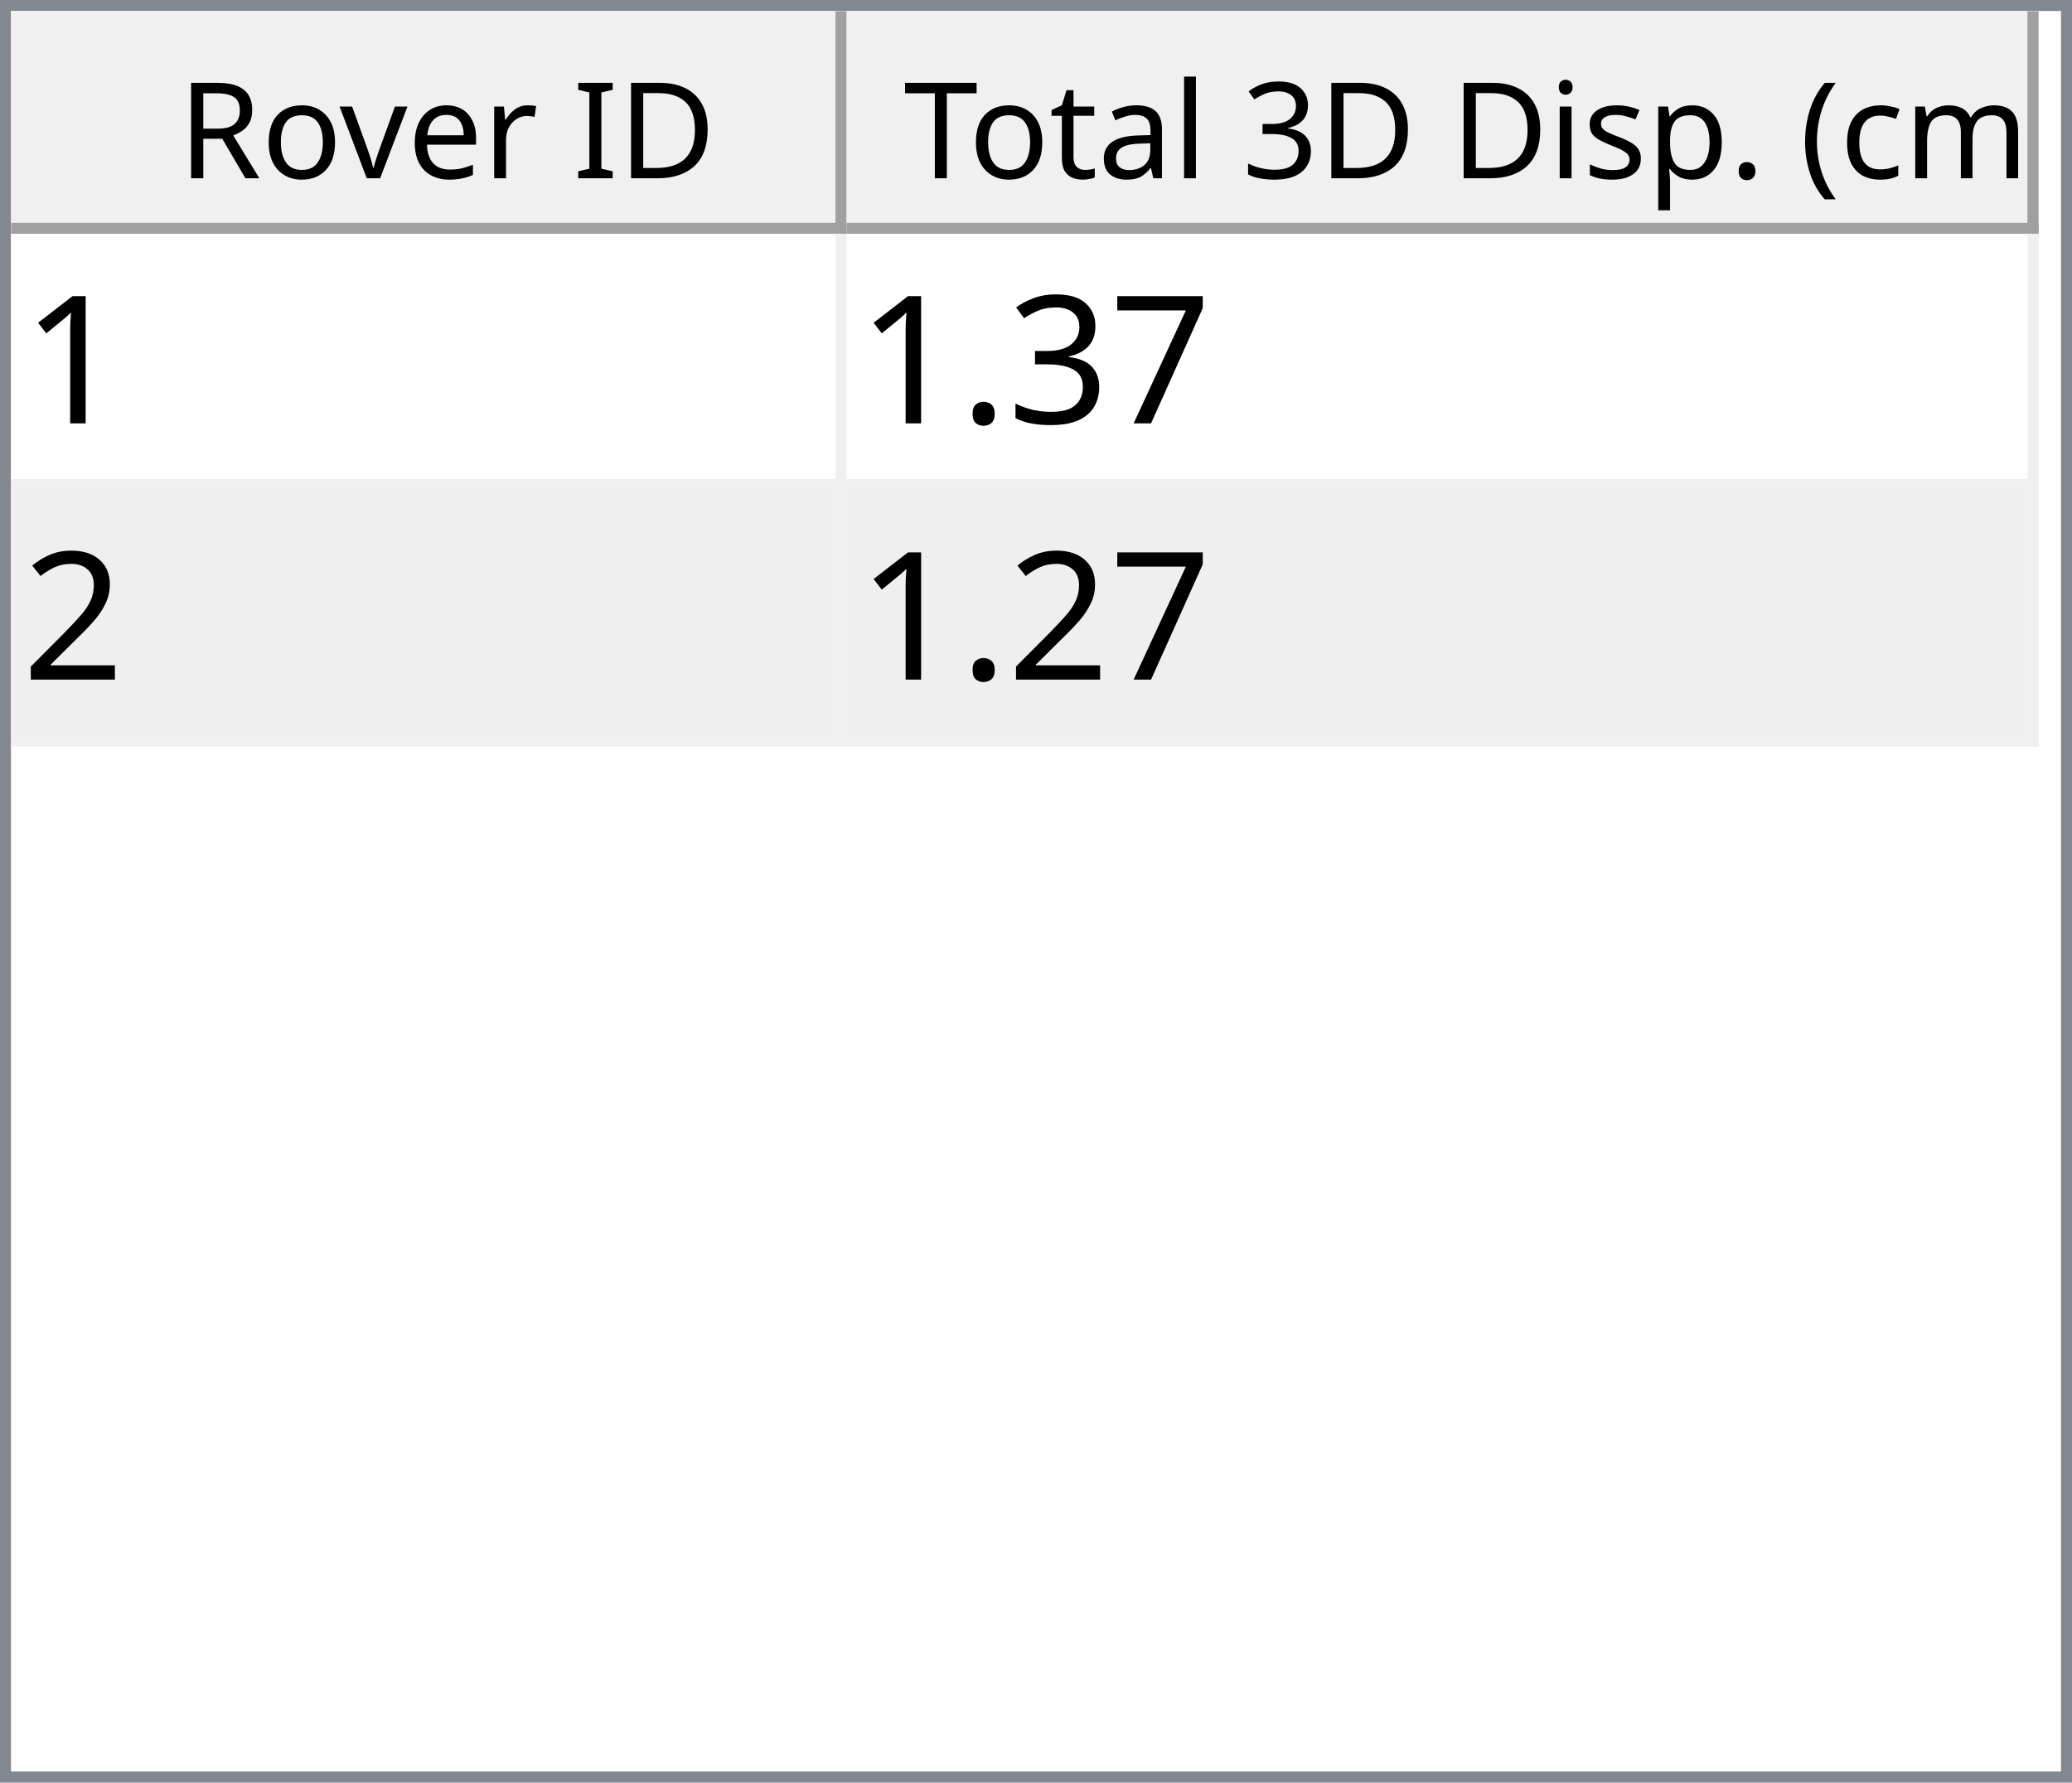
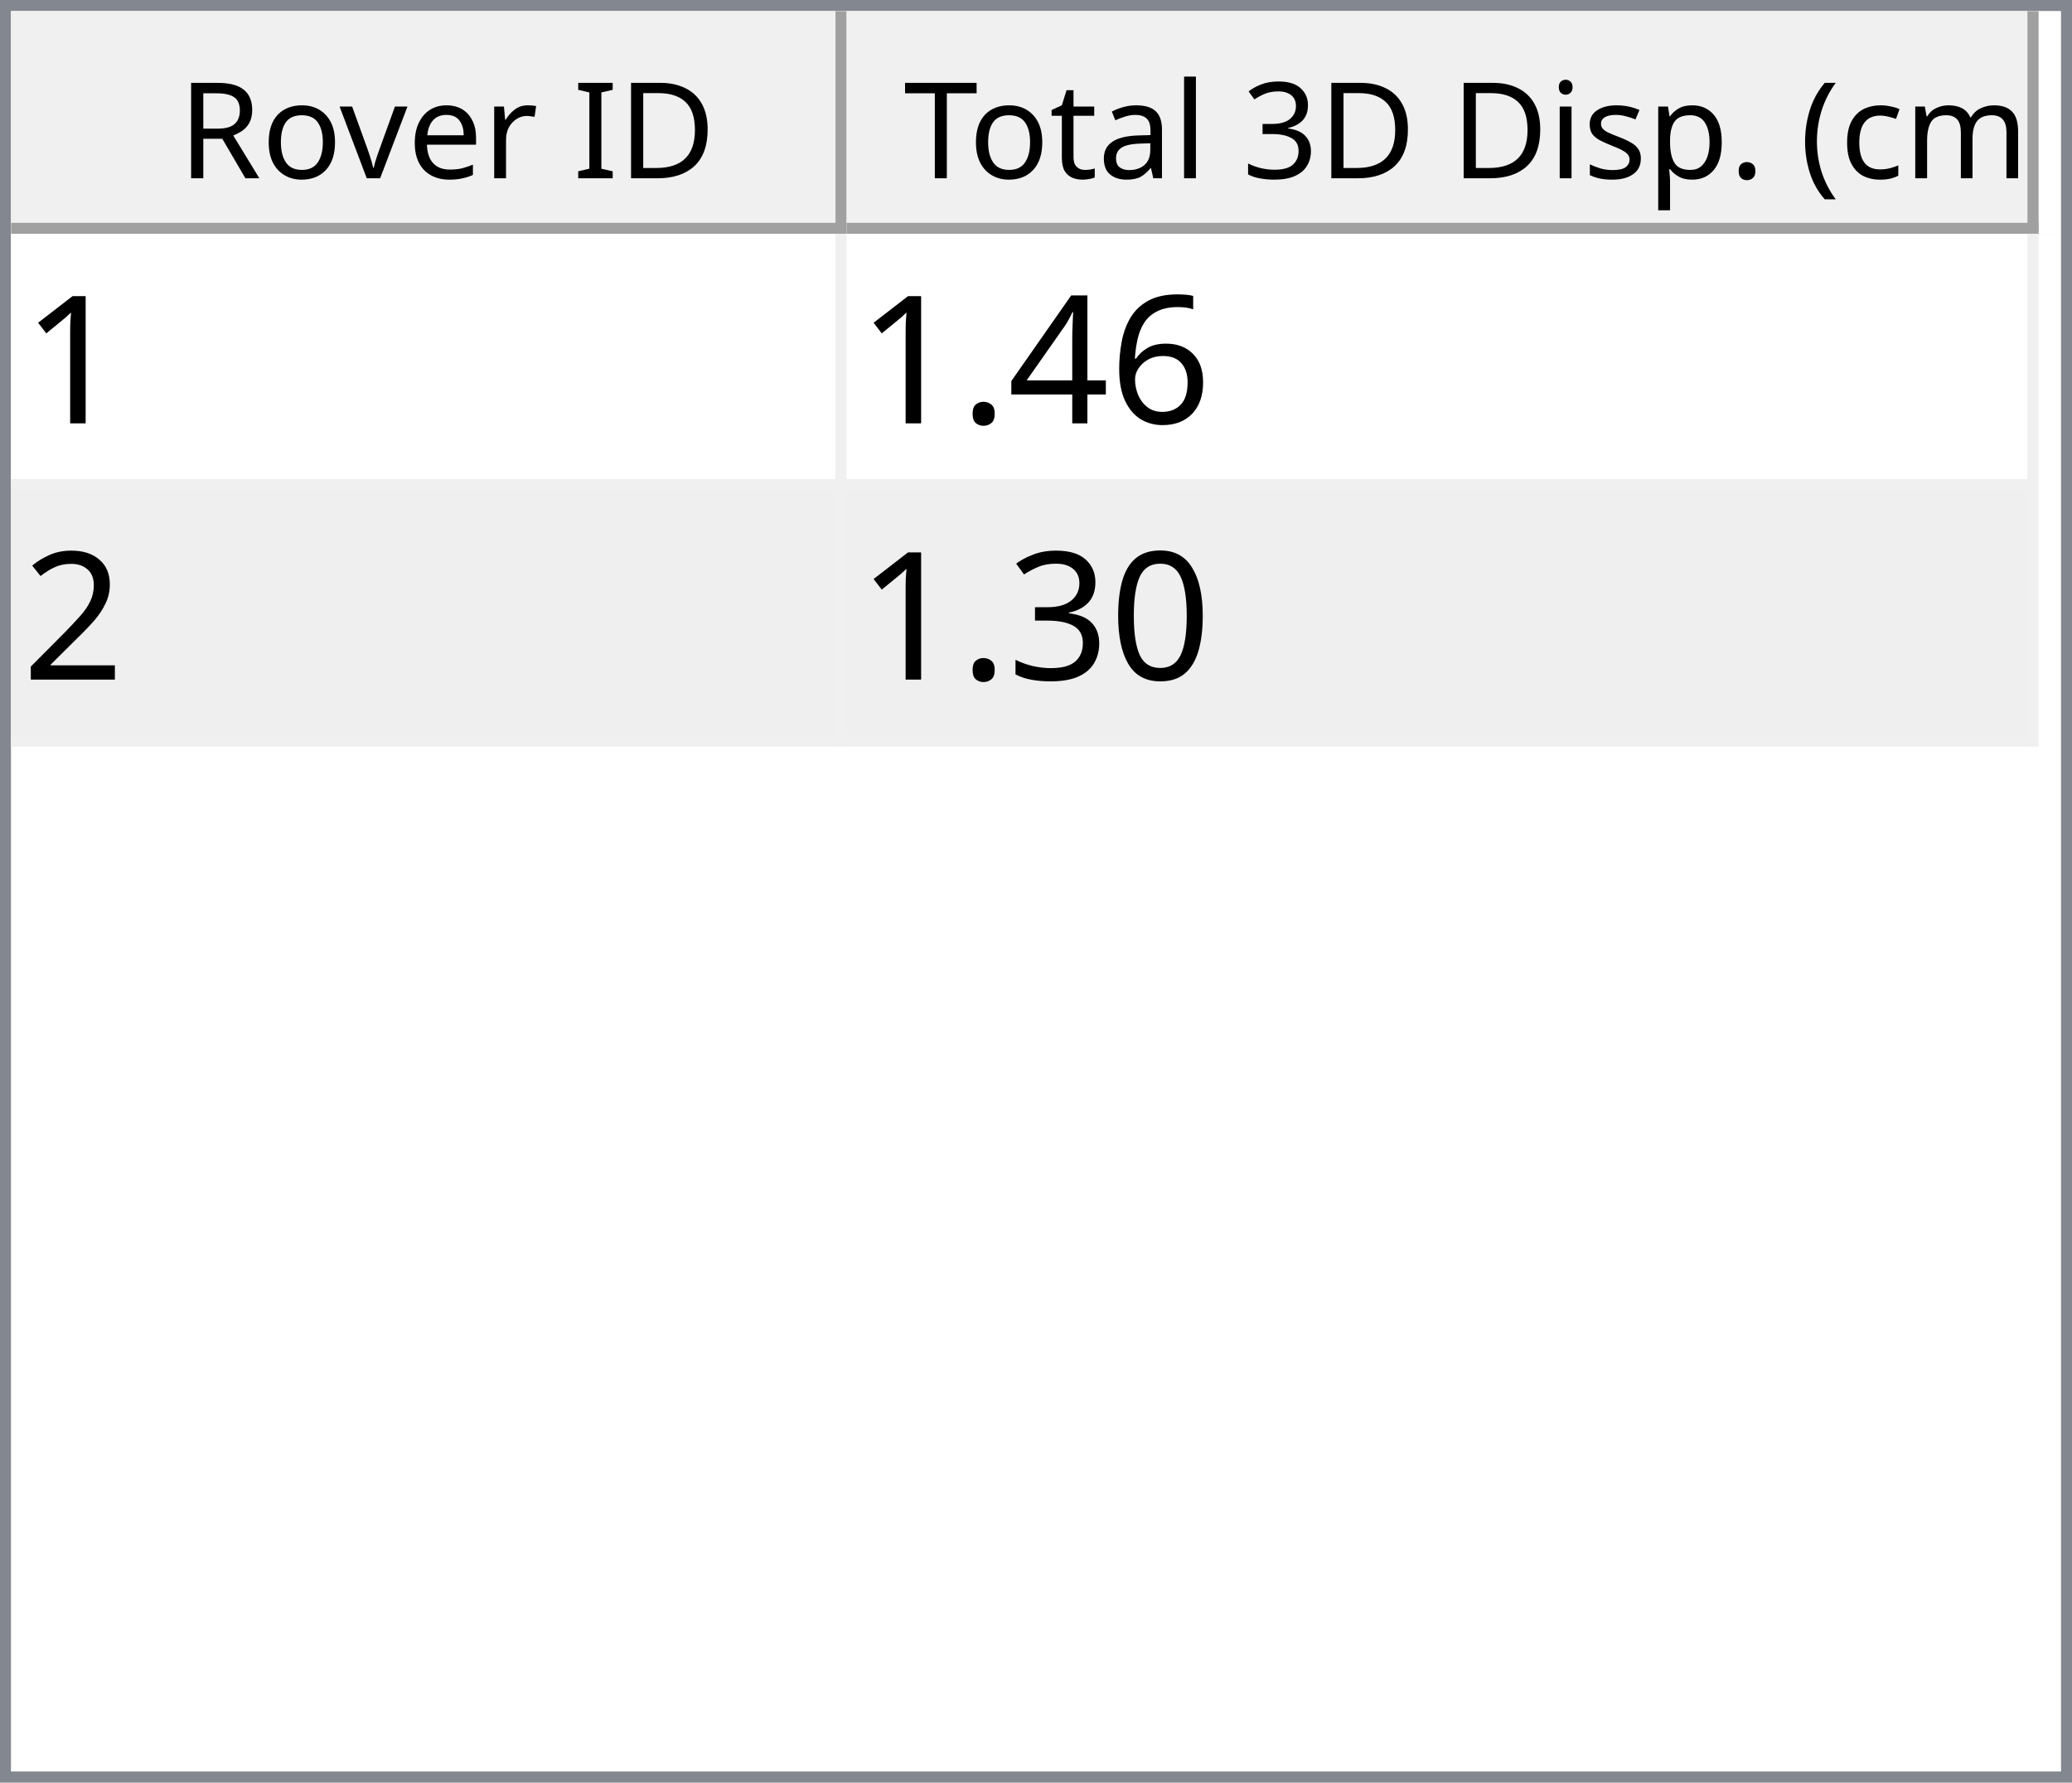
<svg xmlns="http://www.w3.org/2000/svg" style="fill-opacity:1; color-rendering:auto; color-interpolation:auto; text-rendering:auto; stroke:black; stroke-linecap:square; stroke-miterlimit:10; shape-rendering:auto; stroke-opacity:1; fill:black; stroke-dasharray:none; font-weight:normal; stroke-width:1; font-family:'Dialog'; font-style:normal; stroke-linejoin:miter; font-size:12px; stroke-dashoffset:0; image-rendering:auto;" width="186" height="160">
  <defs id="genericDefs" />
  <g>
    <defs id="defs1">
      <clipPath clipPathUnits="userSpaceOnUse" id="clipPath1">
        <path d="M0 0 L186 0 L186 160 L0 160 L0 0 Z" />
      </clipPath>
      <clipPath clipPathUnits="userSpaceOnUse" id="clipPath2">
        <path d="M0 0 L0 160 L186 160 L186 0 Z" />
      </clipPath>
      <clipPath clipPathUnits="userSpaceOnUse" id="clipPath3">
        <path d="M0 0 L0 20 L184 20 L184 0 Z" />
      </clipPath>
      <clipPath clipPathUnits="userSpaceOnUse" id="clipPath4">
        <path d="M0 0 L0 20 L75 20 L75 0 Z" />
      </clipPath>
      <clipPath clipPathUnits="userSpaceOnUse" id="clipPath5">
        <path d="M1 1 L1 19 L74 19 L74 1 Z" />
      </clipPath>
      <clipPath clipPathUnits="userSpaceOnUse" id="clipPath6">
        <path d="M0 0 L0 18 L73 18 L73 0 Z" />
      </clipPath>
      <clipPath clipPathUnits="userSpaceOnUse" id="clipPath7">
        <path d="M-0.5 -0.5 L-0.5 19.5 L74.5 19.5 L74.5 -0.5 Z" />
      </clipPath>
      <clipPath clipPathUnits="userSpaceOnUse" id="clipPath8">
        <path d="M0 0 L0 20 L107 20 L107 0 Z" />
      </clipPath>
      <clipPath clipPathUnits="userSpaceOnUse" id="clipPath9">
        <path d="M1 1 L1 19 L106 19 L106 1 Z" />
      </clipPath>
      <clipPath clipPathUnits="userSpaceOnUse" id="clipPath10">
        <path d="M0 0 L0 18 L105 18 L105 0 Z" />
      </clipPath>
      <clipPath clipPathUnits="userSpaceOnUse" id="clipPath11">
        <path d="M-0.5 -0.5 L-0.5 19.5 L106.5 19.5 L106.5 -0.5 Z" />
      </clipPath>
      <clipPath clipPathUnits="userSpaceOnUse" id="clipPath12">
        <path d="M0 0 L0 138 L184 138 L184 0 Z" />
      </clipPath>
      <clipPath clipPathUnits="userSpaceOnUse" id="clipPath13">
        <path d="M0 0 L0 46 L182 46 L182 0 Z" />
      </clipPath>
      <clipPath clipPathUnits="userSpaceOnUse" id="clipPath14">
        <path d="M-0.5 -0.5 L-0.5 45.5 L181.5 45.5 L181.5 -0.5 Z" />
      </clipPath>
      <clipPath clipPathUnits="userSpaceOnUse" id="clipPath15">
        <path d="M0 0 L0 22 L74 22 L74 0 Z" />
      </clipPath>
      <clipPath clipPathUnits="userSpaceOnUse" id="clipPath16">
        <path d="M0 0 L0 22 L106 22 L106 0 Z" />
      </clipPath>
      <font horiz-adv-x="64.551" id="font1">
        <font-face ascent="107.91" descent="25.098" units-per-em="100" style="font-style:normal; font-family:Segoe UI; font-weight:normal;" />
        <missing-glyph horiz-adv-x="64.551" d="M8.109 0 L8.109 68.266 L56.453 68.266 L56.453 0 L8.109 0 ZM15.328 7.234 L49.219 7.234 L49.219 61.031 L15.328 61.031 L15.328 7.234 Z" />
        <glyph unicode="D" horiz-adv-x="70.117" d="M9.188 0 L9.188 70.016 L28.516 70.016 Q65.531 70.016 65.531 35.891 Q65.531 19.672 55.25 9.836 Q44.969 0 27.734 0 L9.188 0 ZM17.391 62.594 L17.391 7.422 L27.828 7.422 Q41.609 7.422 49.273 14.797 Q56.938 22.172 56.938 35.688 Q56.938 62.594 28.328 62.594 L17.391 62.594 Z" />
        <glyph unicode="I" horiz-adv-x="26.611" d="M17.391 0 L9.188 0 L9.188 70.016 L17.391 70.016 L17.391 0 Z" />
        <glyph unicode=" " horiz-adv-x="27.393" d="" />
        <glyph unicode="r" horiz-adv-x="34.766" d="M34.188 41.891 Q32.078 43.5 28.125 43.5 Q23 43.5 19.555 38.672 Q16.109 33.844 16.109 25.484 L16.109 0 L8.109 0 L8.109 50 L16.109 50 L16.109 39.703 L16.312 39.703 Q18.016 44.969 21.531 47.922 Q25.047 50.875 29.391 50.875 Q32.516 50.875 34.188 50.203 L34.188 41.891 Z" />
        <glyph unicode="e" horiz-adv-x="52.295" d="M48.297 23 L12.984 23 Q13.188 14.656 17.484 10.109 Q21.781 5.562 29.297 5.562 Q37.75 5.562 44.828 11.141 L44.828 3.609 Q38.234 -1.172 27.391 -1.172 Q16.797 -1.172 10.742 5.641 Q4.688 12.453 4.688 24.812 Q4.688 36.469 11.305 43.82 Q17.922 51.172 27.734 51.172 Q37.547 51.172 42.922 44.828 Q48.297 38.484 48.297 27.203 L48.297 23 ZM40.094 29.781 Q40.047 36.719 36.75 40.578 Q33.453 44.438 27.594 44.438 Q21.922 44.438 17.969 40.383 Q14.016 36.328 13.094 29.781 L40.094 29.781 Z" />
        <glyph unicode="v" horiz-adv-x="47.9" d="M47.406 50 L27.484 0 L19.625 0 L0.688 50 L9.469 50 L22.172 13.672 Q23.578 9.672 23.922 6.688 L24.125 6.688 Q24.609 10.453 25.688 13.484 L38.969 50 L47.406 50 Z" />
        <glyph unicode="o" horiz-adv-x="58.594" d="M29 -1.172 Q17.922 -1.172 11.305 5.836 Q4.688 12.844 4.688 24.422 Q4.688 37.016 11.57 44.094 Q18.453 51.172 30.172 51.172 Q41.359 51.172 47.633 44.289 Q53.906 37.406 53.906 25.203 Q53.906 13.234 47.141 6.031 Q40.375 -1.172 29 -1.172 ZM29.594 44.438 Q21.875 44.438 17.383 39.188 Q12.891 33.938 12.891 24.703 Q12.891 15.828 17.43 10.695 Q21.969 5.562 29.594 5.562 Q37.359 5.562 41.531 10.594 Q45.703 15.625 45.703 24.906 Q45.703 34.281 41.531 39.359 Q37.359 44.438 29.594 44.438 Z" />
        <glyph unicode="R" horiz-adv-x="59.814" d="M59.375 0 L49.609 0 L37.891 19.625 Q36.281 22.359 34.766 24.289 Q33.25 26.219 31.664 27.438 Q30.078 28.656 28.25 29.219 Q26.422 29.781 24.125 29.781 L17.391 29.781 L17.391 0 L9.188 0 L9.188 70.016 L30.078 70.016 Q34.672 70.016 38.555 68.867 Q42.438 67.719 45.289 65.375 Q48.141 63.031 49.758 59.547 Q51.375 56.062 51.375 51.375 Q51.375 47.703 50.273 44.656 Q49.172 41.609 47.148 39.211 Q45.125 36.812 42.266 35.133 Q39.406 33.453 35.844 32.516 L35.844 32.328 Q37.594 31.547 38.891 30.547 Q40.188 29.547 41.359 28.18 Q42.531 26.812 43.68 25.078 Q44.828 23.344 46.234 21.047 L59.375 0 ZM17.391 62.594 L17.391 37.203 L28.516 37.203 Q31.594 37.203 34.203 38.133 Q36.812 39.062 38.719 40.797 Q40.625 42.531 41.703 45.047 Q42.781 47.562 42.781 50.688 Q42.781 56.297 39.141 59.445 Q35.5 62.594 28.609 62.594 L17.391 62.594 Z" />
        <glyph unicode=")" horiz-adv-x="30.176" d="M8.297 -15.922 L1.172 -15.922 Q16.406 2.344 16.406 26.812 Q16.406 51.469 1.078 70.016 L8.297 70.016 Q23.531 52.156 23.531 26.703 Q23.531 1.375 8.297 -15.922 Z" />
        <glyph unicode="m" horiz-adv-x="86.133" d="M79.109 0 L71.094 0 L71.094 28.719 Q71.094 37.016 68.531 40.727 Q65.969 44.438 59.906 44.438 Q54.781 44.438 51.195 39.75 Q47.609 35.062 47.609 28.516 L47.609 0 L39.594 0 L39.594 29.688 Q39.594 44.438 28.219 44.438 Q22.953 44.438 19.531 40.016 Q16.109 35.594 16.109 28.516 L16.109 0 L8.109 0 L8.109 50 L16.109 50 L16.109 42.094 L16.312 42.094 Q21.625 51.172 31.844 51.172 Q36.969 51.172 40.773 48.312 Q44.578 45.453 46 40.828 Q51.562 51.172 62.594 51.172 Q79.109 51.172 79.109 30.812 L79.109 0 Z" />
        <glyph unicode="c" horiz-adv-x="46.191" d="M42.188 2.297 Q36.422 -1.172 28.516 -1.172 Q17.828 -1.172 11.258 5.789 Q4.688 12.75 4.688 23.828 Q4.688 36.188 11.766 43.68 Q18.844 51.172 30.672 51.172 Q37.25 51.172 42.281 48.734 L42.281 40.531 Q36.719 44.438 30.375 44.438 Q22.703 44.438 17.797 38.945 Q12.891 33.453 12.891 24.516 Q12.891 15.719 17.508 10.641 Q22.125 5.562 29.891 5.562 Q36.422 5.562 42.188 9.906 L42.188 2.297 Z" />
        <glyph unicode="(" horiz-adv-x="30.176" d="M29.109 -15.922 L21.969 -15.922 Q6.844 1.375 6.844 26.703 Q6.844 52.156 21.969 70.016 L29.203 70.016 Q13.875 51.469 13.875 26.812 Q13.875 2.344 29.109 -15.922 Z" />
        <glyph unicode="." horiz-adv-x="21.68" d="M10.891 -1.078 Q8.641 -1.078 7.055 0.539 Q5.469 2.156 5.469 4.391 Q5.469 6.641 7.055 8.273 Q8.641 9.906 10.891 9.906 Q13.188 9.906 14.797 8.273 Q16.406 6.641 16.406 4.391 Q16.406 2.156 14.797 0.539 Q13.188 -1.078 10.891 -1.078 Z" />
        <glyph unicode="p" horiz-adv-x="58.789" d="M16.312 7.234 L16.109 7.234 L16.109 -23 L8.109 -23 L8.109 50 L16.109 50 L16.109 41.219 L16.312 41.219 Q22.219 51.172 33.594 51.172 Q43.266 51.172 48.688 44.461 Q54.109 37.75 54.109 26.469 Q54.109 13.922 48 6.375 Q41.891 -1.172 31.297 -1.172 Q21.578 -1.172 16.312 7.234 ZM16.109 27.391 L16.109 20.406 Q16.109 14.203 20.141 9.883 Q24.172 5.562 30.375 5.562 Q37.641 5.562 41.773 11.133 Q45.906 16.703 45.906 26.609 Q45.906 34.969 42.047 39.703 Q38.188 44.438 31.594 44.438 Q24.609 44.438 20.359 39.578 Q16.109 34.719 16.109 27.391 Z" />
        <glyph unicode="s" horiz-adv-x="42.432" d="M5.078 1.812 L5.078 10.406 Q11.625 5.562 19.484 5.562 Q30.031 5.562 30.031 12.594 Q30.031 14.594 29.125 15.992 Q28.219 17.391 26.68 18.461 Q25.141 19.531 23.07 20.383 Q21 21.234 18.609 22.172 Q15.281 23.484 12.766 24.828 Q10.25 26.172 8.57 27.859 Q6.891 29.547 6.031 31.695 Q5.172 33.844 5.172 36.719 Q5.172 40.234 6.789 42.945 Q8.406 45.656 11.086 47.484 Q13.766 49.312 17.211 50.242 Q20.656 51.172 24.312 51.172 Q30.812 51.172 35.938 48.922 L35.938 40.828 Q30.422 44.438 23.25 44.438 Q21 44.438 19.195 43.922 Q17.391 43.406 16.094 42.477 Q14.797 41.547 14.086 40.258 Q13.375 38.969 13.375 37.406 Q13.375 35.453 14.086 34.133 Q14.797 32.812 16.164 31.789 Q17.531 30.766 19.484 29.938 Q21.438 29.109 23.922 28.125 Q27.25 26.859 29.883 25.516 Q32.516 24.172 34.375 22.484 Q36.234 20.797 37.234 18.602 Q38.234 16.406 38.234 13.375 Q38.234 9.672 36.602 6.938 Q34.969 4.203 32.234 2.398 Q29.5 0.594 25.93 -0.289 Q22.359 -1.172 18.453 -1.172 Q10.75 -1.172 5.078 1.812 Z" />
        <glyph unicode="i" horiz-adv-x="24.219" d="M12.203 62.703 Q10.062 62.703 8.547 64.164 Q7.031 65.625 7.031 67.875 Q7.031 70.125 8.547 71.609 Q10.062 73.094 12.203 73.094 Q14.406 73.094 15.945 71.609 Q17.484 70.125 17.484 67.875 Q17.484 65.719 15.945 64.211 Q14.406 62.703 12.203 62.703 ZM16.109 0 L8.109 0 L8.109 50 L16.109 50 L16.109 0 Z" />
        <glyph unicode="3" horiz-adv-x="53.906" d="M46.531 19.828 Q46.531 15.094 44.75 11.211 Q42.969 7.328 39.719 4.57 Q36.469 1.812 31.93 0.297 Q27.391 -1.219 21.922 -1.219 Q11.922 -1.219 6 2.594 L6 11.188 Q13.094 5.609 22.219 5.609 Q25.875 5.609 28.828 6.539 Q31.781 7.469 33.906 9.227 Q36.031 10.984 37.18 13.477 Q38.328 15.969 38.328 19.094 Q38.328 32.812 18.797 32.812 L12.984 32.812 L12.984 39.594 L18.5 39.594 Q35.797 39.594 35.797 52.484 Q35.797 64.406 22.609 64.406 Q15.188 64.406 8.688 59.422 L8.688 67.188 Q15.375 71.188 24.609 71.188 Q29 71.188 32.57 69.969 Q36.141 68.75 38.68 66.555 Q41.219 64.359 42.609 61.281 Q44 58.203 44 54.5 Q44 40.672 30.031 36.719 L30.031 36.531 Q33.594 36.141 36.625 34.797 Q39.656 33.453 41.852 31.305 Q44.047 29.156 45.289 26.25 Q46.531 23.344 46.531 19.828 Z" />
        <glyph unicode="l" horiz-adv-x="24.219" d="M16.109 0 L8.109 0 L8.109 74.031 L16.109 74.031 L16.109 0 Z" />
        <glyph unicode="a" horiz-adv-x="50.879" d="M43.891 0 L35.891 0 L35.891 7.812 L35.688 7.812 Q30.469 -1.172 20.312 -1.172 Q12.844 -1.172 8.617 2.781 Q4.391 6.734 4.391 13.281 Q4.391 27.297 20.906 29.594 L35.891 31.688 Q35.891 44.438 25.594 44.438 Q16.547 44.438 9.281 38.281 L9.281 46.484 Q16.656 51.172 26.266 51.172 Q43.891 51.172 43.891 32.516 L43.891 0 ZM35.891 25.297 L23.828 23.641 Q18.266 22.859 15.43 20.875 Q12.594 18.891 12.594 13.875 Q12.594 10.203 15.211 7.883 Q17.828 5.562 22.172 5.562 Q28.125 5.562 32.008 9.742 Q35.891 13.922 35.891 20.312 L35.891 25.297 Z" />
        <glyph unicode="t" horiz-adv-x="33.887" d="M31.297 0.484 Q28.469 -1.078 23.828 -1.078 Q10.688 -1.078 10.688 13.578 L10.688 43.172 L2.094 43.172 L2.094 50 L10.688 50 L10.688 62.203 L18.703 64.797 L18.703 50 L31.297 50 L31.297 43.172 L18.703 43.172 L18.703 14.984 Q18.703 9.969 20.414 7.82 Q22.125 5.672 26.078 5.672 Q29.109 5.672 31.297 7.328 L31.297 0.484 Z" />
        <glyph unicode="T" horiz-adv-x="52.393" d="M50.594 62.594 L30.375 62.594 L30.375 0 L22.172 0 L22.172 62.594 L2 62.594 L2 70.016 L50.594 70.016 L50.594 62.594 Z" />
      </font>
      <font horiz-adv-x="75.0" id="font2">
        <font-face ascent="100.537" descent="21.973" units-per-em="100" style="font-style:normal; font-family:sans-serif; font-weight:normal;" />
        <missing-glyph horiz-adv-x="75.0" d="M12.5 0 L12.5 62.5 L62.5 62.5 L62.5 0 L12.5 0 ZM14.062 1.562 L60.938 1.562 L60.938 60.938 L14.062 60.938 L14.062 1.562 Z" />
        <glyph unicode="1" horiz-adv-x="55.615" d="M37.25 0 L28.469 0 L28.469 56 Q25.297 52.984 20.141 49.953 Q14.984 46.922 10.891 45.406 L10.891 53.906 Q18.266 57.375 23.781 62.305 Q29.297 67.234 31.594 71.875 L37.25 71.875 L37.25 0 Z" />
-         <glyph unicode="7" horiz-adv-x="55.615" d="M4.734 62.203 L4.734 70.656 L51.078 70.656 L51.078 63.812 Q44.234 56.547 37.523 44.484 Q30.812 32.422 27.156 19.672 Q24.516 10.688 23.781 0 L14.75 0 Q14.891 8.453 18.062 20.414 Q21.234 32.375 27.172 43.484 Q33.109 54.594 39.797 62.203 L4.734 62.203 Z" />
-         <glyph unicode="3" horiz-adv-x="55.615" d="M4.203 18.891 L12.984 20.062 Q14.5 12.594 18.141 9.297 Q21.781 6 27 6 Q33.203 6 37.477 10.297 Q41.75 14.594 41.75 20.953 Q41.75 27 37.797 30.93 Q33.844 34.859 27.734 34.859 Q25.25 34.859 21.531 33.891 L22.516 41.609 Q23.391 41.5 23.922 41.5 Q29.547 41.5 34.039 44.43 Q38.531 47.359 38.531 53.469 Q38.531 58.297 35.258 61.477 Q31.984 64.656 26.812 64.656 Q21.688 64.656 18.266 61.43 Q14.844 58.203 13.875 51.766 L5.078 53.328 Q6.688 62.156 12.398 67.016 Q18.109 71.875 26.609 71.875 Q32.469 71.875 37.398 69.359 Q42.328 66.844 44.945 62.5 Q47.562 58.156 47.562 53.266 Q47.562 48.641 45.07 44.828 Q42.578 41.016 37.703 38.766 Q44.047 37.312 47.562 32.695 Q51.078 28.078 51.078 21.141 Q51.078 11.766 44.242 5.25 Q37.406 -1.266 26.953 -1.266 Q17.531 -1.266 11.305 4.352 Q5.078 9.969 4.203 18.891 Z" />
+         <glyph unicode="6" horiz-adv-x="55.615" d="M49.75 54.047 L41.016 53.375 Q39.844 58.547 37.703 60.891 Q34.125 64.656 28.906 64.656 Q24.703 64.656 21.531 62.312 Q17.391 59.281 14.992 53.469 Q12.594 47.656 12.5 36.922 Q15.672 41.75 20.266 44.094 Q24.859 46.438 29.891 46.438 Q38.672 46.438 44.852 39.969 Q51.031 33.5 51.031 23.25 Q51.031 16.5 48.125 10.719 Q45.219 4.938 40.141 1.859 Q35.062 -1.219 28.609 -1.219 Q17.625 -1.219 10.695 6.859 Q3.766 14.938 3.766 33.5 Q3.766 54.25 11.422 63.672 Q18.109 71.875 29.438 71.875 Q37.891 71.875 43.289 67.141 Q48.688 62.406 49.75 54.047 ZM13.875 23.188 Q13.875 18.656 15.797 14.508 Q17.719 10.359 21.188 8.18 Q24.656 6 28.469 6 Q34.031 6 38.039 10.492 Q42.047 14.984 42.047 22.703 Q42.047 30.125 38.086 34.398 Q34.125 38.672 28.125 38.672 Q22.172 38.672 18.023 34.398 Q13.875 30.125 13.875 23.188 Z" />
+         <glyph unicode="4" horiz-adv-x="55.615" d="M32.328 0 L32.328 17.141 L1.266 17.141 L1.266 25.203 L33.938 71.578 L41.109 71.578 L41.109 25.203 L50.781 25.203 L50.781 17.141 L41.109 17.141 L41.109 0 L32.328 0 ZM32.328 25.203 L32.328 57.469 L9.906 25.203 L32.328 25.203 Z" />
        <glyph unicode="." horiz-adv-x="27.783" d="M9.078 0 L9.078 10.016 L19.094 10.016 L19.094 0 L9.078 0 Z" />
        <glyph unicode="2" horiz-adv-x="55.615" d="M50.344 8.453 L50.344 0 L3.031 0 Q2.938 3.172 4.047 6.109 Q5.859 10.938 9.836 15.625 Q13.812 20.312 21.344 26.469 Q33.016 36.031 37.117 41.625 Q41.219 47.219 41.219 52.203 Q41.219 57.422 37.477 61.008 Q33.734 64.594 27.734 64.594 Q21.391 64.594 17.578 60.789 Q13.766 56.984 13.719 50.25 L4.688 51.172 Q5.609 61.281 11.664 66.578 Q17.719 71.875 27.938 71.875 Q38.234 71.875 44.242 66.164 Q50.25 60.453 50.25 52 Q50.25 47.703 48.492 43.555 Q46.734 39.406 42.656 34.812 Q38.578 30.219 29.109 22.219 Q21.188 15.578 18.945 13.211 Q16.703 10.844 15.234 8.453 L50.344 8.453 Z" />
+         <glyph unicode="0" horiz-adv-x="55.615" d="M4.156 35.297 Q4.156 48 6.766 55.742 Q9.375 63.484 14.523 67.68 Q19.672 71.875 27.484 71.875 Q33.25 71.875 37.594 69.555 Q41.938 67.234 44.773 62.867 Q47.609 58.5 49.219 52.227 Q50.828 45.953 50.828 35.297 Q50.828 22.703 48.242 14.969 Q45.656 7.234 40.508 3.008 Q35.359 -1.219 27.484 -1.219 Q17.141 -1.219 11.234 6.203 Q4.156 15.141 4.156 35.297 ZM13.188 35.297 Q13.188 17.672 17.312 11.836 Q21.438 6 27.484 6 Q33.547 6 37.672 11.859 Q41.797 17.719 41.797 35.297 Q41.797 52.984 37.672 58.789 Q33.547 64.594 27.391 64.594 Q21.344 64.594 17.719 59.469 Q13.188 52.938 13.188 35.297 Z" />
+         <glyph unicode="3" horiz-adv-x="55.615" d="M4.203 18.891 L12.984 20.062 Q14.5 12.594 18.141 9.297 Q21.781 6 27 6 Q33.203 6 37.477 10.297 Q41.75 14.594 41.75 20.953 Q41.75 27 37.797 30.93 Q33.844 34.859 27.734 34.859 Q25.25 34.859 21.531 33.891 L22.516 41.609 Q23.391 41.5 23.922 41.5 Q29.547 41.5 34.039 44.43 Q38.531 47.359 38.531 53.469 Q38.531 58.297 35.258 61.477 Q31.984 64.656 26.812 64.656 Q21.688 64.656 18.266 61.43 Q14.844 58.203 13.875 51.766 L5.078 53.328 Q6.688 62.156 12.398 67.016 Q18.109 71.875 26.609 71.875 Q32.469 71.875 37.398 69.359 Q42.328 66.844 44.945 62.5 Q47.562 58.156 47.562 53.266 Q47.562 48.641 45.07 44.828 Q42.578 41.016 37.703 38.766 Q44.047 37.312 47.562 32.695 Q51.078 28.078 51.078 21.141 Q51.078 11.766 44.242 5.25 Q37.406 -1.266 26.953 -1.266 Q17.531 -1.266 11.305 4.352 Q5.078 9.969 4.203 18.891 Z" />
      </font>
    </defs>
    <g style="fill:white; stroke:white;">
      <rect x="0" y="0" width="186" style="clip-path:url(#clipPath1); stroke:none;" height="160" />
    </g>
    <g style="fill:white; text-rendering:optimizeSpeed; color-rendering:optimizeSpeed; image-rendering:optimizeSpeed; shape-rendering:crispEdges; stroke:white; color-interpolation:sRGB;">
      <rect x="0" width="186" height="160" y="0" style="stroke:none;" />
      <path style="stroke:none;" d="M0 160 L186 160 L186 0 L0 0 Z" />
    </g>
    <g style="fill:rgb(240,240,240); font-family:'Segoe UI'; stroke:rgb(240,240,240);">
      <rect x="0" y="0" width="186" style="clip-path:url(#clipPath2); stroke:none;" height="160" />
    </g>
    <g style="fill:rgb(130,135,144); font-family:'Segoe UI'; stroke:rgb(130,135,144);">
      <path d="M0 0 L186 0 L186 160 L0 160 L0 0 ZM1 1 L185 1 L185 159 L1 159 L1 1 Z" style="fill-rule:evenodd; clip-path:url(#clipPath2); stroke:none;" />
    </g>
    <g style="fill:white; font-family:'Segoe UI'; stroke:white;" transform="translate(1,1)">
      <rect x="0" y="0" width="184" style="clip-path:url(#clipPath3); stroke:none;" height="20" />
    </g>
    <g style="fill:rgb(240,240,240); font-family:'Segoe UI'; stroke:rgb(240,240,240);" transform="translate(1,1)">
      <rect x="0" y="0" width="75" style="clip-path:url(#clipPath4); stroke:none;" height="20" />
    </g>
    <g style="font-family:'Segoe UI';" transform="translate(2,2)">
      <text x="14" xml:space="preserve" y="14" style="clip-path:url(#clipPath6); stroke:none;">Rover ID</text>
    </g>
    <g style="fill:rgb(160,160,160); font-family:'Segoe UI'; stroke:rgb(160,160,160); stroke-linejoin:bevel;" transform="translate(1.5,1.5)">
      <line x1="74" x2="74" y1="0" style="fill:none; clip-path:url(#clipPath7);" y2="19" />
    </g>
    <g style="fill:rgb(160,160,160); font-family:'Segoe UI'; stroke:rgb(160,160,160); stroke-linejoin:bevel;" transform="matrix(1,0,0,1,1,1) translate(0.5,0.5)">
      <line x1="0" x2="74" y1="19" style="fill:none; clip-path:url(#clipPath7);" y2="19" />
    </g>
    <g style="fill:rgb(240,240,240); font-family:'Segoe UI'; stroke:rgb(240,240,240);" transform="translate(76,1)">
      <rect x="0" y="0" width="107" style="clip-path:url(#clipPath8); stroke:none;" height="20" />
    </g>
    <g style="font-family:'Segoe UI';" transform="translate(77,2)">
      <text x="1" xml:space="preserve" y="14" style="clip-path:url(#clipPath10); stroke:none;"> Total 3D Disp. (cm)</text>
    </g>
    <g style="fill:rgb(160,160,160); font-family:'Segoe UI'; stroke:rgb(160,160,160); stroke-linejoin:bevel;" transform="translate(76.5,1.5)">
      <line x1="106" x2="106" y1="0" style="fill:none; clip-path:url(#clipPath11);" y2="19" />
    </g>
    <g style="fill:rgb(160,160,160); font-family:'Segoe UI'; stroke:rgb(160,160,160); stroke-linejoin:bevel;" transform="matrix(1,0,0,1,76,1) translate(0.5,0.5)">
      <line x1="0" x2="106" y1="19" style="fill:none; clip-path:url(#clipPath11);" y2="19" />
    </g>
    <g style="fill:white; font-family:'Segoe UI'; stroke:white;" transform="translate(1,21)">
      <rect x="0" y="0" width="184" style="clip-path:url(#clipPath12); stroke:none;" height="138" />
    </g>
    <g style="fill:rgb(240,240,240); font-size:16px; font-family:sans-serif; stroke:rgb(240,240,240);" transform="translate(1,21)">
      <rect x="0" y="0" width="182" style="clip-path:url(#clipPath13); stroke:none;" height="46" />
      <line transform="translate(0.5,0.5)" x1="0" x2="181" y1="22" style="clip-path:url(#clipPath14); fill:none; stroke-linejoin:bevel;" y2="22" />
    </g>
    <g transform="matrix(1,0,0,1,1,21) translate(0.5,0.5)" style="fill:rgb(240,240,240); font-size:16px; font-family:sans-serif; stroke:rgb(240,240,240); stroke-linejoin:bevel;">
      <line x1="0" x2="181" y1="45" style="fill:none; clip-path:url(#clipPath14);" y2="45" />
    </g>
    <g transform="matrix(1,0,0,1,1,21) translate(0.5,0.5)" style="fill:rgb(240,240,240); font-size:16px; font-family:sans-serif; stroke:rgb(240,240,240); stroke-linejoin:bevel;">
      <line x1="74" x2="74" y1="0" style="fill:none; clip-path:url(#clipPath14);" y2="45" />
    </g>
    <g transform="matrix(1,0,0,1,1,21) translate(0.5,0.5)" style="fill:rgb(240,240,240); font-size:16px; font-family:sans-serif; stroke:rgb(240,240,240); stroke-linejoin:bevel;">
      <line x1="181" x2="181" y1="0" style="fill:none; clip-path:url(#clipPath14);" y2="45" />
    </g>
    <g style="fill:white; font-size:16px; font-family:sans-serif; stroke:white;" transform="matrix(1,0,0,1,1,21)">
      <rect x="0" y="0" width="74" style="clip-path:url(#clipPath15); stroke:none;" height="22" />
      <text x="1" y="17" style="fill:black; clip-path:url(#clipPath15); stroke:none;" xml:space="preserve">1</text>
    </g>
    <g style="fill:white; font-size:16px; font-family:sans-serif; stroke:white;" transform="matrix(1,0,0,1,1,21) translate(75,0)">
      <rect x="0" y="0" width="106" style="clip-path:url(#clipPath16); stroke:none;" height="22" />
-       <text x="1" y="17" style="fill:black; clip-path:url(#clipPath16); stroke:none;" xml:space="preserve">1.37</text>
+       <text x="1" y="17" style="fill:black; clip-path:url(#clipPath16); stroke:none;" xml:space="preserve">1.46</text>
    </g>
    <g style="fill:rgb(239,239,239); font-size:16px; font-family:sans-serif; stroke:rgb(239,239,239);" transform="matrix(1,0,0,1,1,21) translate(0,23)">
      <rect x="0" y="0" width="74" style="clip-path:url(#clipPath15); stroke:none;" height="22" />
      <text x="1" y="17" style="fill:black; clip-path:url(#clipPath15); stroke:none;" xml:space="preserve">2</text>
    </g>
    <g style="fill:rgb(239,239,239); font-size:16px; font-family:sans-serif; stroke:rgb(239,239,239);" transform="matrix(1,0,0,1,1,21) translate(75,23)">
      <rect x="0" y="0" width="106" style="clip-path:url(#clipPath16); stroke:none;" height="22" />
-       <text x="1" y="17" style="fill:black; clip-path:url(#clipPath16); stroke:none;" xml:space="preserve">1.27</text>
+       <text x="1" y="17" style="fill:black; clip-path:url(#clipPath16); stroke:none;" xml:space="preserve">1.30</text>
    </g>
  </g>
</svg>
